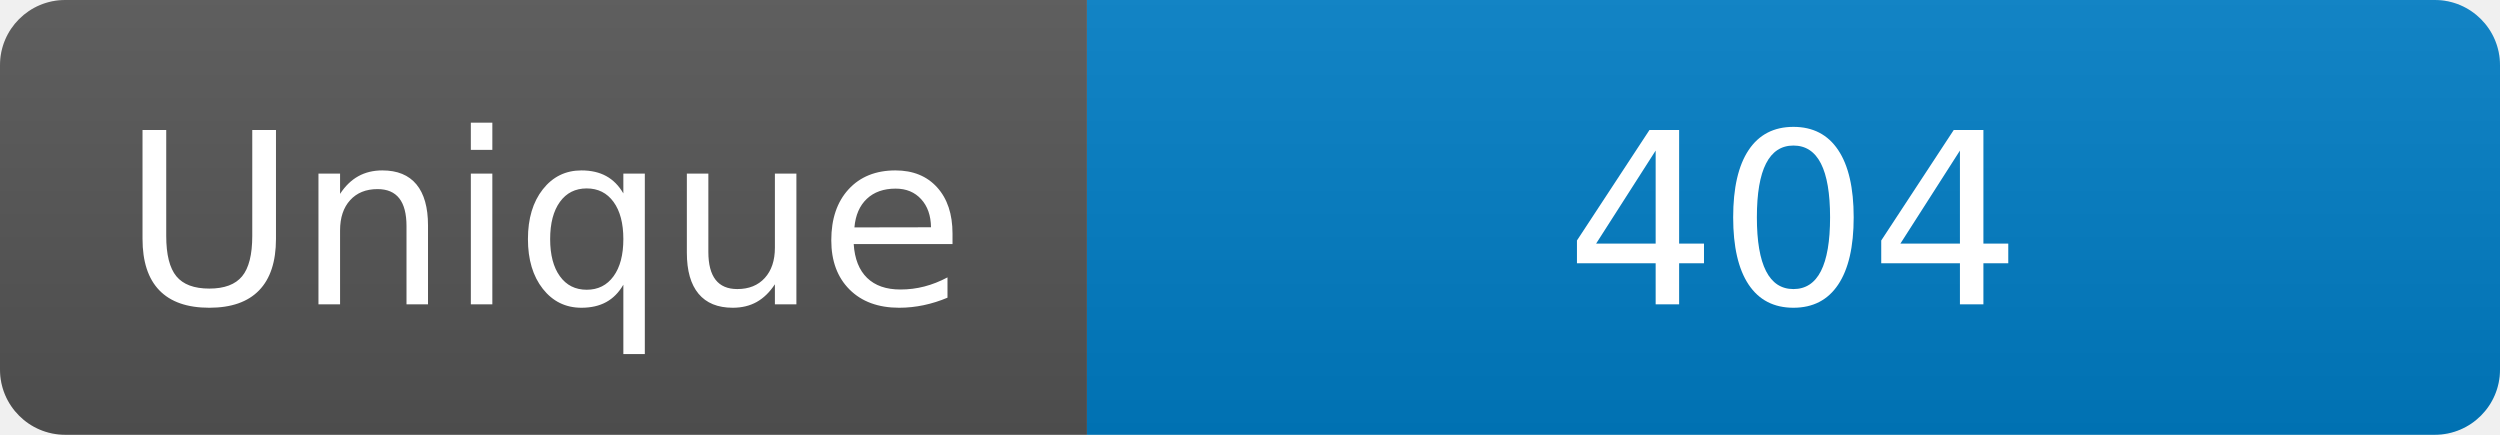
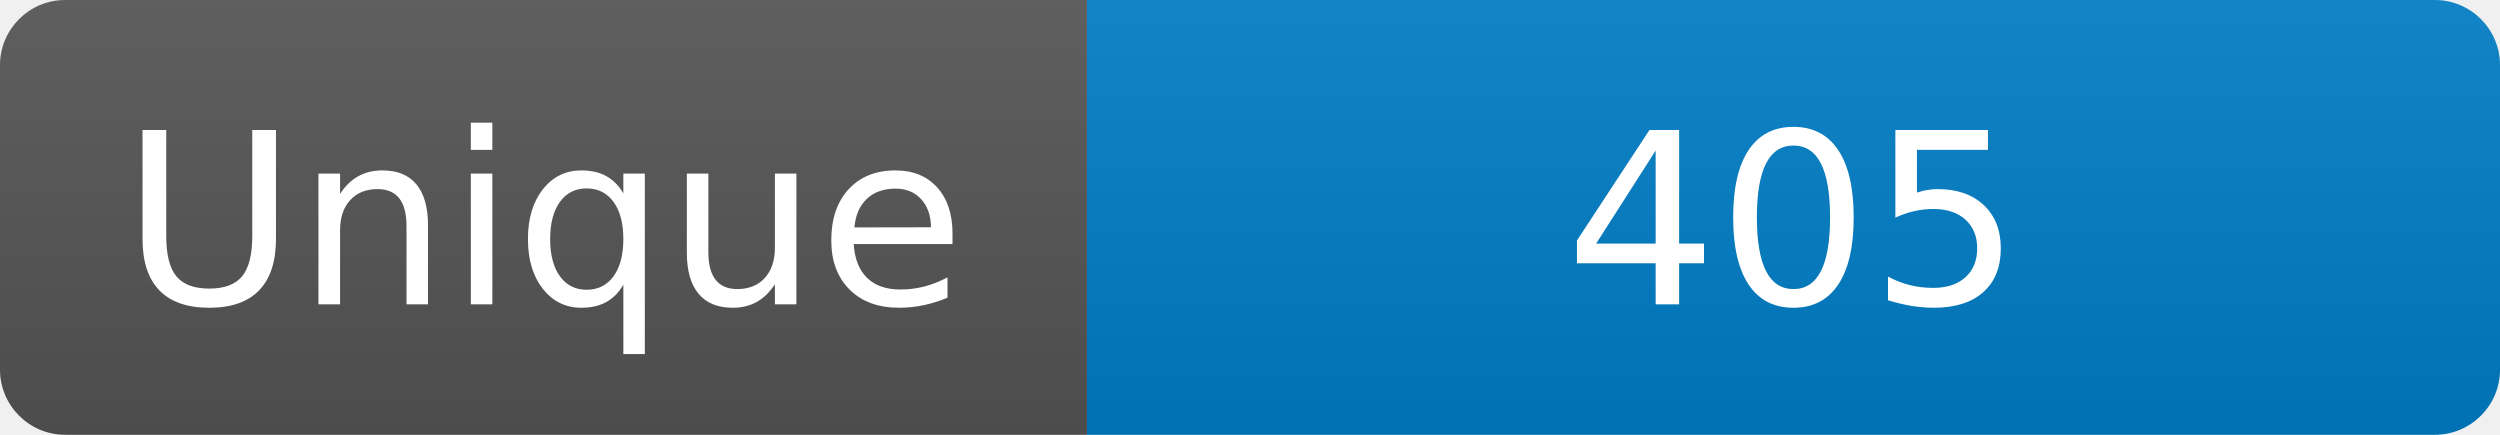
<svg xmlns="http://www.w3.org/2000/svg" width="115" height="20" role="img" aria-label="Maintained?: yes">
  <linearGradient id="s" x2="0" y2="100%">
    <stop offset="0" stop-color="#bbb" stop-opacity=".1" />
    <stop offset="1" stop-opacity=".1" />
  </linearGradient>
  <clipPath id="r">
    <rect width="115" height="20" rx="3" fill="#fff" />
  </clipPath>
  <g clip-path="url(#r)">
    <rect width="50" height="20" fill="#555" />
    <rect x="50" width="160" height="20" fill="#007ec6" />
    <rect width="115" height="20" fill="url(#s)" />
  </g>
  <g fill="#fff" text-anchor="middle" font-family="Verdana,Geneva,DejaVu Sans,sans-serif" font-size="110">
    <text x="250" y="140" transform="scale(.1)" fill="#fff">Unique</text>
-     <text x="825" y="140" transform="scale(.1)" fill="#fff">404</text>
+     <text x="825" y="140" transform="scale(.1)" fill="#fff">405</text>
  </g>
</svg>
